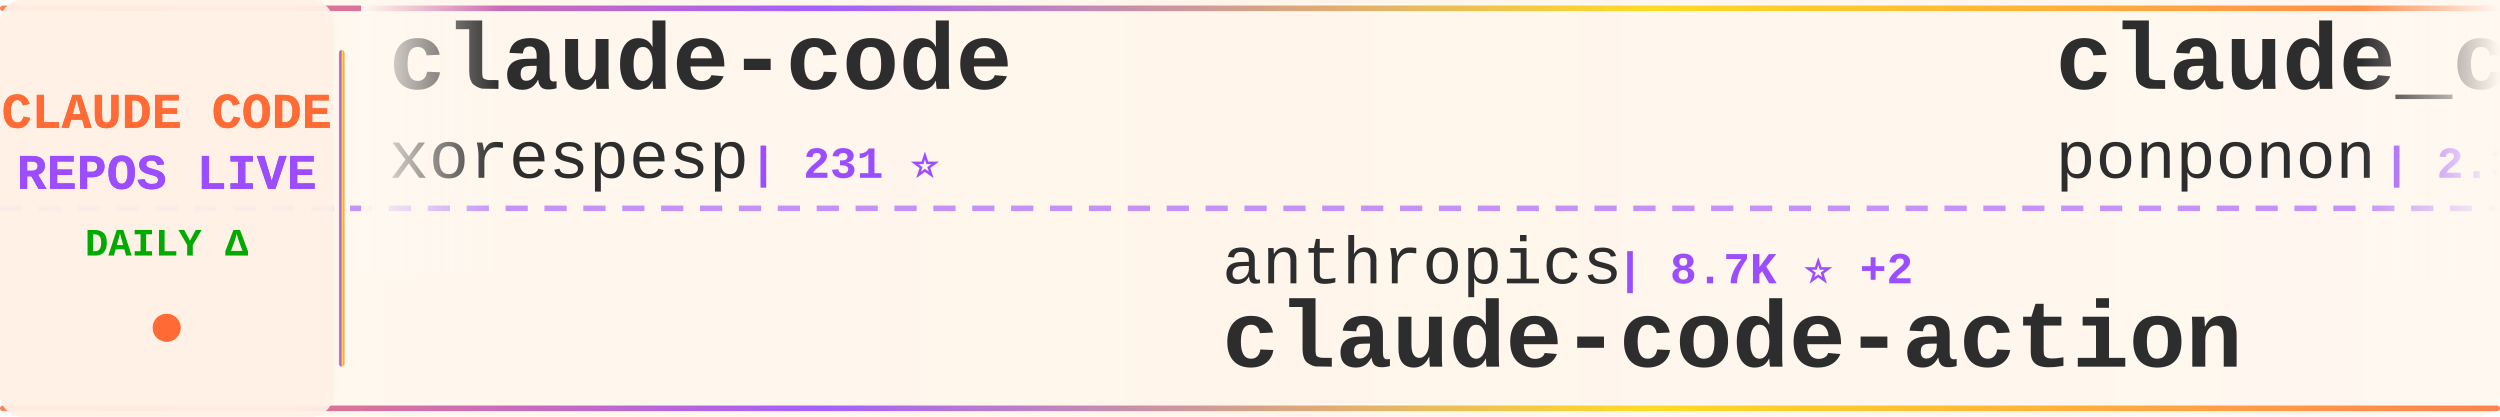
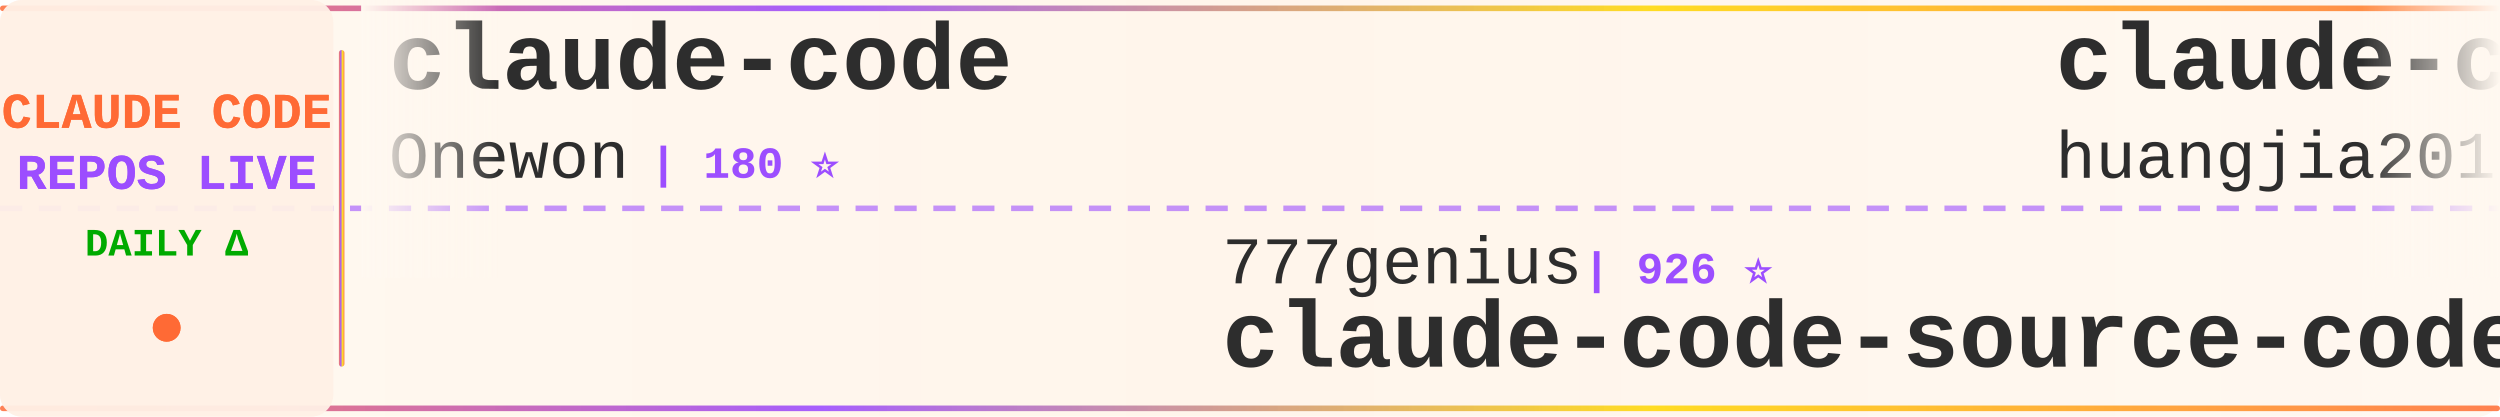
<svg xmlns="http://www.w3.org/2000/svg" width="900" height="150">
  <defs>
    <linearGradient id="tickerBg" x1="0%" y1="0%" x2="100%" y2="0%">
      <stop offset="0%" style="stop-color:#fff8f0;stop-opacity:0.98" />
      <stop offset="50%" style="stop-color:#fff5eb;stop-opacity:1" />
      <stop offset="100%" style="stop-color:#fff8f0;stop-opacity:0.98" />
    </linearGradient>
    <linearGradient id="borderGrad" x1="0%" y1="0%" x2="100%" y2="0%">
      <stop offset="0%" style="stop-color:#FF6B35;stop-opacity:0.85">
        <animate attributeName="stop-opacity" values="0.85;1;0.85" dur="2s" repeatCount="indefinite" />
      </stop>
      <stop offset="33%" style="stop-color:#9C4EFF;stop-opacity:0.9">
        <animate attributeName="stop-opacity" values="0.9;1;0.9" dur="2.2s" repeatCount="indefinite" />
      </stop>
      <stop offset="66%" style="stop-color:#FFD700;stop-opacity:0.85">
        <animate attributeName="stop-opacity" values="0.85;1;0.85" dur="1.8s" repeatCount="indefinite" />
      </stop>
      <stop offset="100%" style="stop-color:#FF6B35;stop-opacity:0.85">
        <animate attributeName="stop-opacity" values="0.85;1;0.85" dur="2s" repeatCount="indefinite" />
      </stop>
    </linearGradient>
    <filter id="textGlow">
      <feGaussianBlur stdDeviation="0.15" result="coloredBlur" />
      <feMerge>
        <feMergeNode in="coloredBlur" />
        <feMergeNode in="SourceGraphic" />
      </feMerge>
    </filter>
    <filter id="metricGlow">
      <feGaussianBlur stdDeviation="0.2" result="coloredBlur" />
      <feMerge>
        <feMergeNode in="coloredBlur" />
        <feMergeNode in="SourceGraphic" />
      </feMerge>
    </filter>
    <linearGradient id="leftFade" x1="0%" y1="0%" x2="100%" y2="0%">
      <stop offset="0%" style="stop-color:#fff8f0;stop-opacity:1" />
      <stop offset="100%" style="stop-color:#fff8f0;stop-opacity:0" />
    </linearGradient>
    <linearGradient id="rightFade" x1="0%" y1="0%" x2="100%" y2="0%">
      <stop offset="0%" style="stop-color:#fff8f0;stop-opacity:0" />
      <stop offset="100%" style="stop-color:#fff8f0;stop-opacity:1" />
    </linearGradient>
  </defs>
  <rect width="900" height="150" fill="url(#tickerBg)" rx="8" />
  <rect x="0" y="2" width="900" height="2" fill="url(#borderGrad)" rx="1" />
  <rect x="0" y="146" width="900" height="2" fill="url(#borderGrad)" rx="1" />
  <line x1="0" y1="75" x2="900" y2="75" stroke="#9C4EFF" stroke-width="2" stroke-dasharray="8 6" opacity="0.6" />
  <rect x="0" y="0" width="120" height="150" fill="#fff0e6" opacity="0.95" rx="8" />
  <text x="60" y="46" font-family="'Courier New', monospace" font-size="18" font-weight="bold" fill="#FF6B35" text-anchor="middle" filter="url(#textGlow)">
    CLAUDE CODE
  </text>
  <text x="60" y="68" font-family="'Courier New', monospace" font-size="18" font-weight="bold" fill="#9C4EFF" text-anchor="middle" filter="url(#textGlow)">
    REPOS LIVE
  </text>
  <text x="60" y="92" font-family="'Courier New', monospace" font-size="14" font-weight="bold" fill="#00aa00" text-anchor="middle">
    DAILY Δ
  </text>
  <circle cx="60" cy="118" r="5" fill="#FF6B35" filter="url(#metricGlow)">
    <animate attributeName="r" values="4;6;4" dur="1.5s" repeatCount="indefinite" />
    <animate attributeName="opacity" values="0.6;1;0.6" dur="1.5s" repeatCount="indefinite" />
  </circle>
  <rect x="122" y="18" width="2" height="114" fill="url(#borderGrad)" rx="1" />
  <clipPath id="tickerClip">
    <rect x="130" y="0" width="770" height="150" />
  </clipPath>
  <g clip-path="url(#tickerClip)">
    <g id="tickerItems">
      <animateTransform attributeName="transform" attributeType="XML" type="translate" from="0 0" to="-3000 0" dur="54s" repeatCount="indefinite" />
      <g transform="translate(0, 0)">
        <text x="140" y="32" font-family="'Courier New', monospace" font-size="34" font-weight="bold" fill="#2d2d2d">claude-code</text>
-         <text x="140" y="64" font-family="'Courier New', monospace" font-size="24" font-weight="normal" fill="#2d2d2d" opacity="1.0">xorespesp</text>
-         <text x="270" y="64" font-family="'Courier New', monospace" font-size="16" font-weight="bold" fill="#9C4EFF"> | 231 ⭐</text>
+         <text x="140" y="64" font-family="'Courier New', monospace" font-size="24" font-weight="normal" fill="#2d2d2d" opacity="1.0">Onewon</text>
+         <text x="234" y="64" font-family="'Courier New', monospace" font-size="16" font-weight="bold" fill="#9C4EFF"> | 180 ⭐</text>
      </g>
      <g transform="translate(300, 0)">
-         <text x="140" y="102" font-family="'Courier New', monospace" font-size="24" font-weight="normal" fill="#2d2d2d" opacity="1.0">anthropics</text>
-         <text x="282" y="102" font-family="'Courier New', monospace" font-size="16" font-weight="bold" fill="#9C4EFF"> | 8.7K ⭐ +2</text>
-         <text x="140" y="132" font-family="'Courier New', monospace" font-size="34" font-weight="bold" fill="#2d2d2d">claude-code-action</text>
+         <text x="140" y="102" font-family="'Courier New', monospace" font-size="24" font-weight="normal" fill="#2d2d2d" opacity="1.0">777genius</text>
+         <text x="270" y="102" font-family="'Courier New', monospace" font-size="16" font-weight="bold" fill="#9C4EFF"> | 926 ⭐</text>
+         <text x="140" y="132" font-family="'Courier New', monospace" font-size="34" font-weight="bold" fill="#2d2d2d">claude-code-source-code</text>
      </g>
      <g transform="translate(600, 0)">
-         <text x="140" y="32" font-family="'Courier New', monospace" font-size="34" font-weight="bold" fill="#2d2d2d">claude_code_src</text>
-         <text x="140" y="64" font-family="'Courier New', monospace" font-size="24" font-weight="normal" fill="#2d2d2d" opacity="1.0">ponponon</text>
-         <text x="258" y="64" font-family="'Courier New', monospace" font-size="16" font-weight="bold" fill="#9C4EFF"> | 2.3K ⭐</text>
+         <text x="140" y="32" font-family="'Courier New', monospace" font-size="34" font-weight="bold" fill="#2d2d2d">claude-code-engineering</text>
+         <text x="140" y="64" font-family="'Courier New', monospace" font-size="24" font-weight="normal" fill="#2d2d2d" opacity="1.0">huangjia2019</text>
+         <text x="306" y="64" font-family="'Courier New', monospace" font-size="16" font-weight="bold" fill="#9C4EFF"> | 1.1K ⭐</text>
      </g>
      <g transform="translate(900, 0)">
-         <text x="140" y="102" font-family="'Courier New', monospace" font-size="24" font-weight="normal" fill="#2d2d2d" opacity="1.0">shanraisshan</text>
-         <text x="306" y="102" font-family="'Courier New', monospace" font-size="16" font-weight="bold" fill="#9C4EFF"> | 64.7K ⭐ +19</text>
-         <text x="140" y="132" font-family="'Courier New', monospace" font-size="34" font-weight="bold" fill="#2d2d2d">claude-code-best-practic...</text>
+         <text x="140" y="102" font-family="'Courier New', monospace" font-size="24" font-weight="normal" fill="#2d2d2d" opacity="1.0">chauncygu</text>
+         <text x="270" y="102" font-family="'Courier New', monospace" font-size="16" font-weight="bold" fill="#9C4EFF"> | 2.8K ⭐</text>
+         <text x="140" y="132" font-family="'Courier New', monospace" font-size="34" font-weight="bold" fill="#2d2d2d">collection-claude-code-s...</text>
      </g>
      <g transform="translate(1200, 0)">
-         <text x="140" y="32" font-family="'Courier New', monospace" font-size="34" font-weight="bold" fill="#2d2d2d">ClaudeCodeAgents</text>
-         <text x="140" y="64" font-family="'Courier New', monospace" font-size="24" font-weight="normal" fill="#2d2d2d" opacity="1.0">darcyegb</text>
-         <text x="258" y="64" font-family="'Courier New', monospace" font-size="16" font-weight="bold" fill="#9C4EFF"> | 761 ⭐</text>
+         <text x="140" y="32" font-family="'Courier New', monospace" font-size="34" font-weight="bold" fill="#2d2d2d">claude-code-ultimate-gui...</text>
+         <text x="140" y="64" font-family="'Courier New', monospace" font-size="24" font-weight="normal" fill="#2d2d2d" opacity="1.0">FlorianBruniaux</text>
+         <text x="342" y="64" font-family="'Courier New', monospace" font-size="16" font-weight="bold" fill="#9C4EFF"> | 5.8K ⭐</text>
      </g>
      <g transform="translate(1500, 0)">
-         <text x="140" y="102" font-family="'Courier New', monospace" font-size="24" font-weight="normal" fill="#2d2d2d" opacity="1.0">disler</text>
-         <text x="234" y="102" font-family="'Courier New', monospace" font-size="16" font-weight="bold" fill="#9C4EFF"> | 3.9K ⭐</text>
-         <text x="140" y="132" font-family="'Courier New', monospace" font-size="34" font-weight="bold" fill="#2d2d2d">claude-code-hooks-master...</text>
+         <text x="140" y="102" font-family="'Courier New', monospace" font-size="24" font-weight="normal" fill="#2d2d2d" opacity="1.0">jqueryscript</text>
+         <text x="306" y="102" font-family="'Courier New', monospace" font-size="16" font-weight="bold" fill="#9C4EFF"> | 501 ⭐</text>
+         <text x="140" y="132" font-family="'Courier New', monospace" font-size="34" font-weight="bold" fill="#2d2d2d">awesome-claude-code</text>
      </g>
      <g transform="translate(1800, 0)">
-         <text x="140" y="32" font-family="'Courier New', monospace" font-size="34" font-weight="bold" fill="#2d2d2d">claude-code-workflows</text>
-         <text x="140" y="64" font-family="'Courier New', monospace" font-size="24" font-weight="normal" fill="#2d2d2d" opacity="1.0">OneRedOak</text>
-         <text x="270" y="64" font-family="'Courier New', monospace" font-size="16" font-weight="bold" fill="#9C4EFF"> | 3.9K ⭐</text>
+         <text x="140" y="32" font-family="'Courier New', monospace" font-size="34" font-weight="bold" fill="#2d2d2d">claude-code-tips</text>
+         <text x="140" y="64" font-family="'Courier New', monospace" font-size="24" font-weight="normal" fill="#2d2d2d" opacity="1.0">ykdojo</text>
+         <text x="234" y="64" font-family="'Courier New', monospace" font-size="16" font-weight="bold" fill="#9C4EFF"> | 9.8K ⭐ +5</text>
      </g>
      <g transform="translate(2100, 0)">
-         <text x="140" y="102" font-family="'Courier New', monospace" font-size="24" font-weight="normal" fill="#2d2d2d" opacity="1.0">JrCx7scC</text>
-         <text x="258" y="102" font-family="'Courier New', monospace" font-size="16" font-weight="bold" fill="#9C4EFF"> | 374 ⭐</text>
-         <text x="140" y="132" font-family="'Courier New', monospace" font-size="34" font-weight="bold" fill="#2d2d2d">claude-code-source</text>
+         <text x="140" y="102" font-family="'Courier New', monospace" font-size="24" font-weight="normal" fill="#2d2d2d" opacity="1.0">lintsinghua</text>
+         <text x="294" y="102" font-family="'Courier New', monospace" font-size="16" font-weight="bold" fill="#9C4EFF"> | 4.1K ⭐ +1</text>
+         <text x="140" y="132" font-family="'Courier New', monospace" font-size="34" font-weight="bold" fill="#2d2d2d">claude-code-book</text>
      </g>
      <g transform="translate(2400, 0)">
-         <text x="140" y="32" font-family="'Courier New', monospace" font-size="34" font-weight="bold" fill="#2d2d2d">Claude-code</text>
-         <text x="140" y="64" font-family="'Courier New', monospace" font-size="24" font-weight="normal" fill="#2d2d2d" opacity="1.0">fazxes</text>
-         <text x="234" y="64" font-family="'Courier New', monospace" font-size="16" font-weight="bold" fill="#9C4EFF"> | 231 ⭐</text>
+         <text x="140" y="32" font-family="'Courier New', monospace" font-size="34" font-weight="bold" fill="#2d2d2d">claude-code-hooks-master...</text>
+         <text x="140" y="64" font-family="'Courier New', monospace" font-size="24" font-weight="normal" fill="#2d2d2d" opacity="1.0">disler</text>
+         <text x="234" y="64" font-family="'Courier New', monospace" font-size="16" font-weight="bold" fill="#9C4EFF"> | 3.9K ⭐ +2</text>
      </g>
      <g transform="translate(2700, 0)">
-         <text x="140" y="102" font-family="'Courier New', monospace" font-size="24" font-weight="normal" fill="#2d2d2d" opacity="1.0">alejandrobalderas</text>
-         <text x="366" y="102" font-family="'Courier New', monospace" font-size="16" font-weight="bold" fill="#9C4EFF"> | 2.8K ⭐ +1</text>
-         <text x="140" y="132" font-family="'Courier New', monospace" font-size="34" font-weight="bold" fill="#2d2d2d">claude-code-from-source</text>
+         <text x="140" y="102" font-family="'Courier New', monospace" font-size="24" font-weight="normal" fill="#2d2d2d" opacity="1.0">ding113</text>
+         <text x="246" y="102" font-family="'Courier New', monospace" font-size="16" font-weight="bold" fill="#9C4EFF"> | 3.3K ⭐</text>
+         <text x="140" y="132" font-family="'Courier New', monospace" font-size="34" font-weight="bold" fill="#2d2d2d">claude-code-hub</text>
      </g>
      <g transform="translate(3000, 0)">
        <text x="140" y="32" font-family="'Courier New', monospace" font-size="34" font-weight="bold" fill="#2d2d2d">claude-code</text>
-         <text x="140" y="64" font-family="'Courier New', monospace" font-size="24" font-weight="normal" fill="#2d2d2d" opacity="1.0">xorespesp</text>
-         <text x="270" y="64" font-family="'Courier New', monospace" font-size="16" font-weight="bold" fill="#9C4EFF"> | 231 ⭐</text>
+         <text x="140" y="64" font-family="'Courier New', monospace" font-size="24" font-weight="normal" fill="#2d2d2d" opacity="1.0">Onewon</text>
+         <text x="234" y="64" font-family="'Courier New', monospace" font-size="16" font-weight="bold" fill="#9C4EFF"> | 180 ⭐</text>
      </g>
      <g transform="translate(3300, 0)">
-         <text x="140" y="102" font-family="'Courier New', monospace" font-size="24" font-weight="normal" fill="#2d2d2d" opacity="1.0">anthropics</text>
-         <text x="282" y="102" font-family="'Courier New', monospace" font-size="16" font-weight="bold" fill="#9C4EFF"> | 8.7K ⭐ +2</text>
-         <text x="140" y="132" font-family="'Courier New', monospace" font-size="34" font-weight="bold" fill="#2d2d2d">claude-code-action</text>
+         <text x="140" y="102" font-family="'Courier New', monospace" font-size="24" font-weight="normal" fill="#2d2d2d" opacity="1.0">777genius</text>
+         <text x="270" y="102" font-family="'Courier New', monospace" font-size="16" font-weight="bold" fill="#9C4EFF"> | 926 ⭐</text>
+         <text x="140" y="132" font-family="'Courier New', monospace" font-size="34" font-weight="bold" fill="#2d2d2d">claude-code-source-code</text>
      </g>
      <g transform="translate(3600, 0)">
-         <text x="140" y="32" font-family="'Courier New', monospace" font-size="34" font-weight="bold" fill="#2d2d2d">claude_code_src</text>
-         <text x="140" y="64" font-family="'Courier New', monospace" font-size="24" font-weight="normal" fill="#2d2d2d" opacity="1.0">ponponon</text>
-         <text x="258" y="64" font-family="'Courier New', monospace" font-size="16" font-weight="bold" fill="#9C4EFF"> | 2.3K ⭐</text>
+         <text x="140" y="32" font-family="'Courier New', monospace" font-size="34" font-weight="bold" fill="#2d2d2d">claude-code-engineering</text>
+         <text x="140" y="64" font-family="'Courier New', monospace" font-size="24" font-weight="normal" fill="#2d2d2d" opacity="1.0">huangjia2019</text>
+         <text x="306" y="64" font-family="'Courier New', monospace" font-size="16" font-weight="bold" fill="#9C4EFF"> | 1.1K ⭐</text>
      </g>
      <g transform="translate(3900, 0)">
-         <text x="140" y="102" font-family="'Courier New', monospace" font-size="24" font-weight="normal" fill="#2d2d2d" opacity="1.0">shanraisshan</text>
-         <text x="306" y="102" font-family="'Courier New', monospace" font-size="16" font-weight="bold" fill="#9C4EFF"> | 64.7K ⭐ +19</text>
-         <text x="140" y="132" font-family="'Courier New', monospace" font-size="34" font-weight="bold" fill="#2d2d2d">claude-code-best-practic...</text>
+         <text x="140" y="102" font-family="'Courier New', monospace" font-size="24" font-weight="normal" fill="#2d2d2d" opacity="1.0">chauncygu</text>
+         <text x="270" y="102" font-family="'Courier New', monospace" font-size="16" font-weight="bold" fill="#9C4EFF"> | 2.8K ⭐</text>
+         <text x="140" y="132" font-family="'Courier New', monospace" font-size="34" font-weight="bold" fill="#2d2d2d">collection-claude-code-s...</text>
      </g>
    </g>
  </g>
  <rect x="130" y="0" width="50" height="100" fill="url(#leftFade)" />
  <rect x="850" y="0" width="50" height="100" fill="url(#rightFade)" />
</svg>
